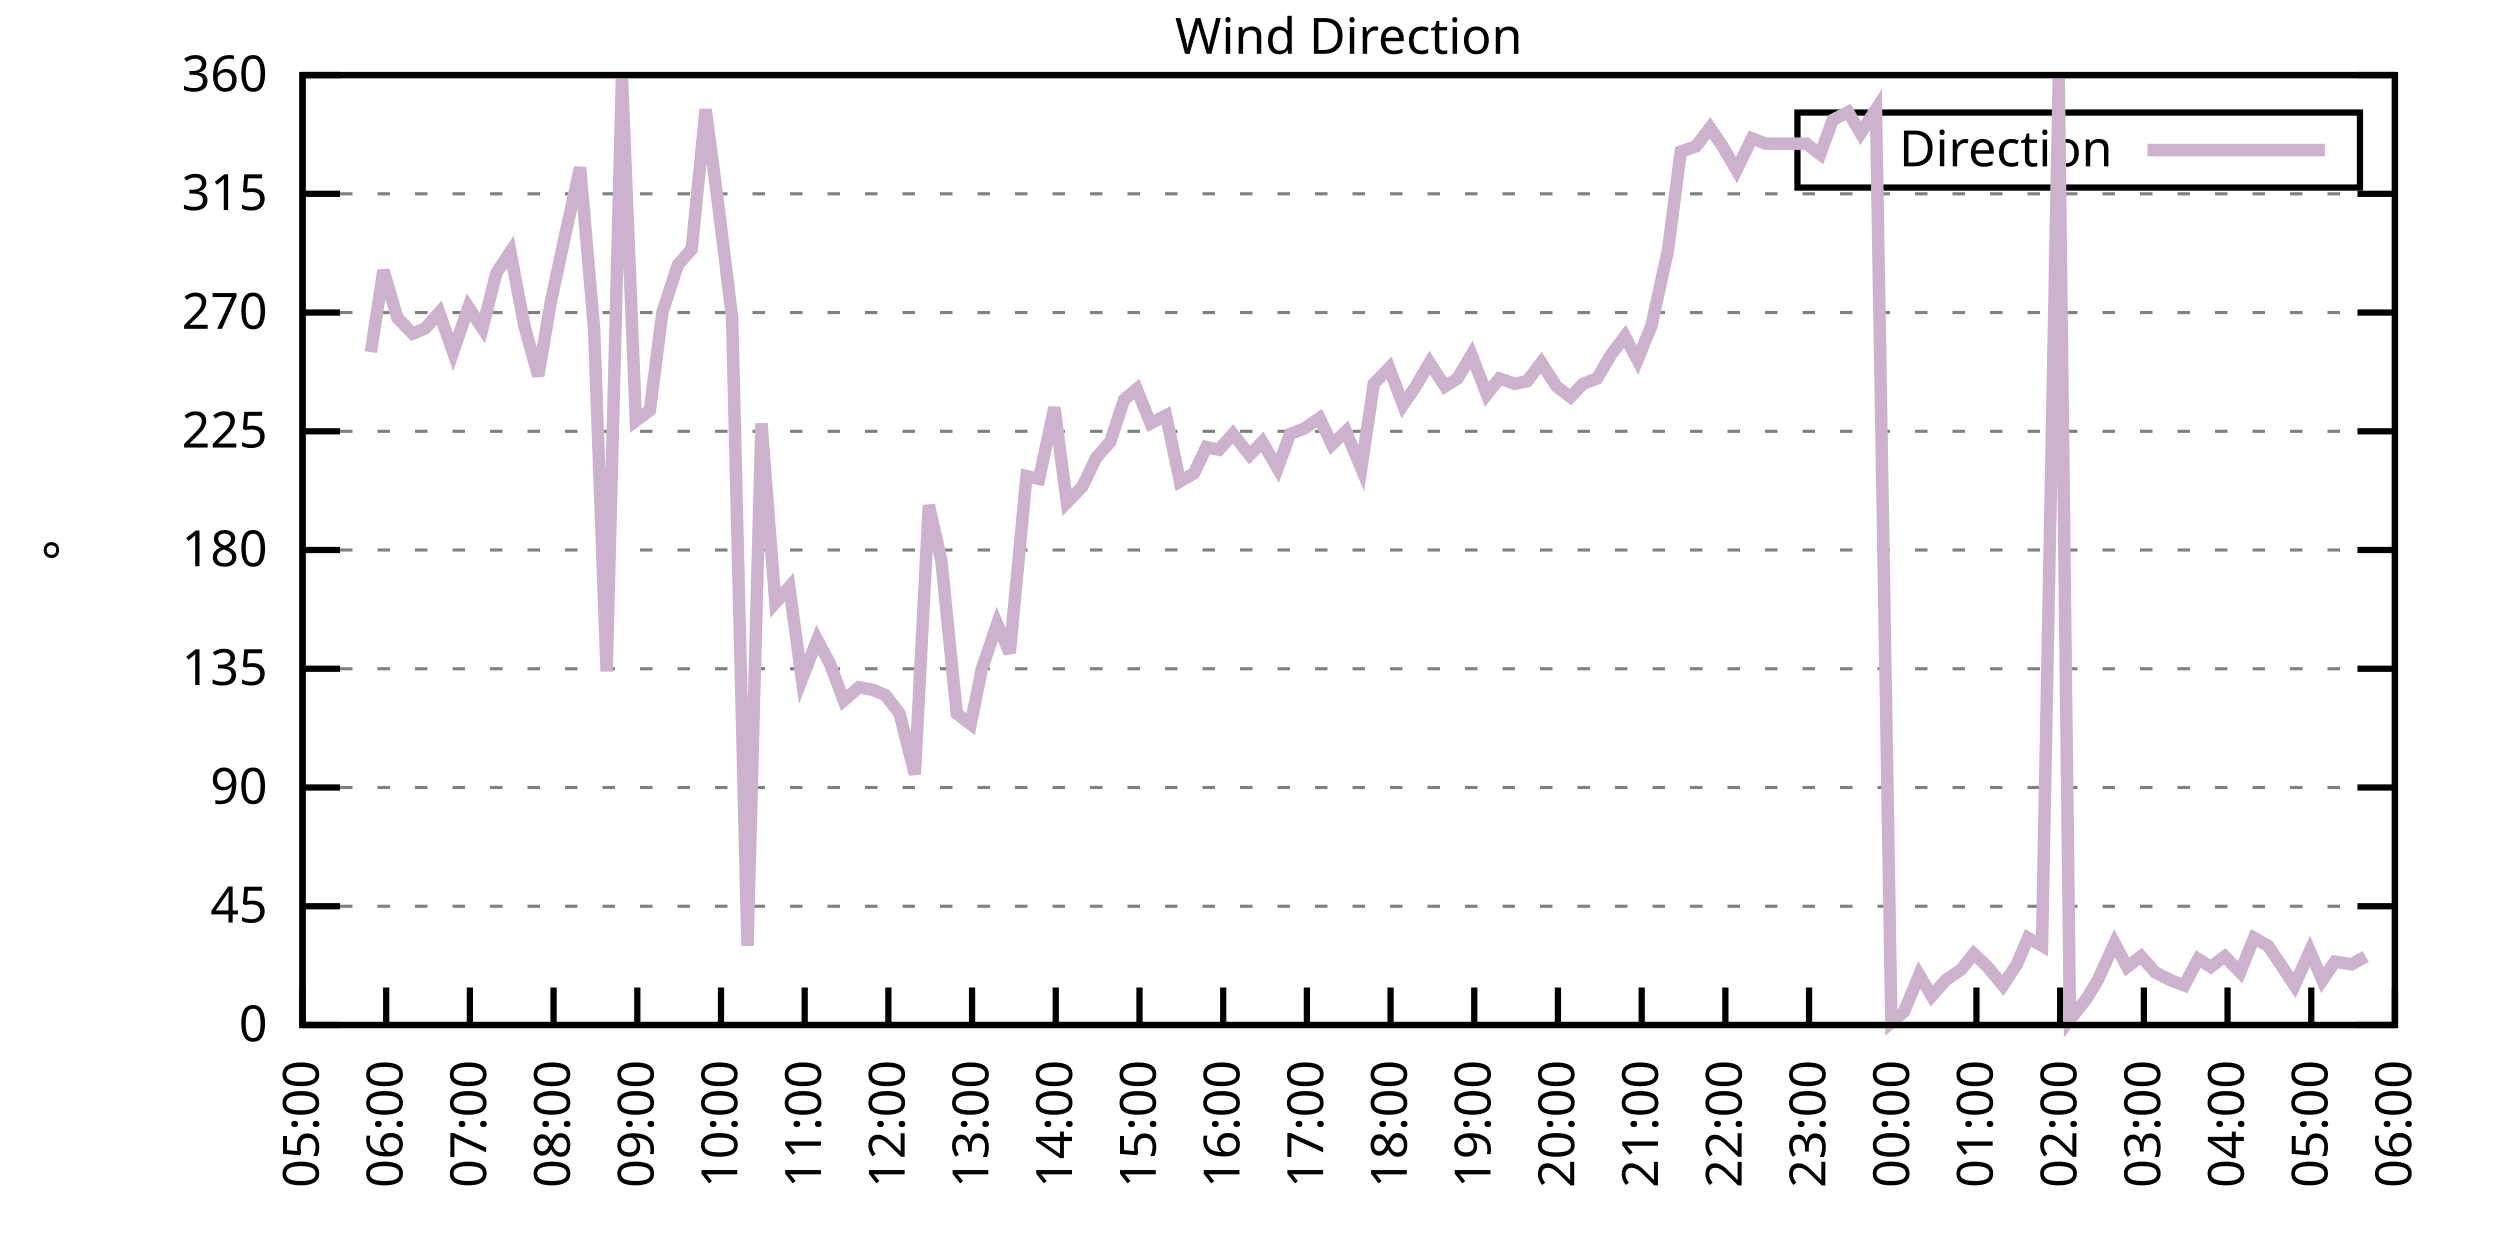
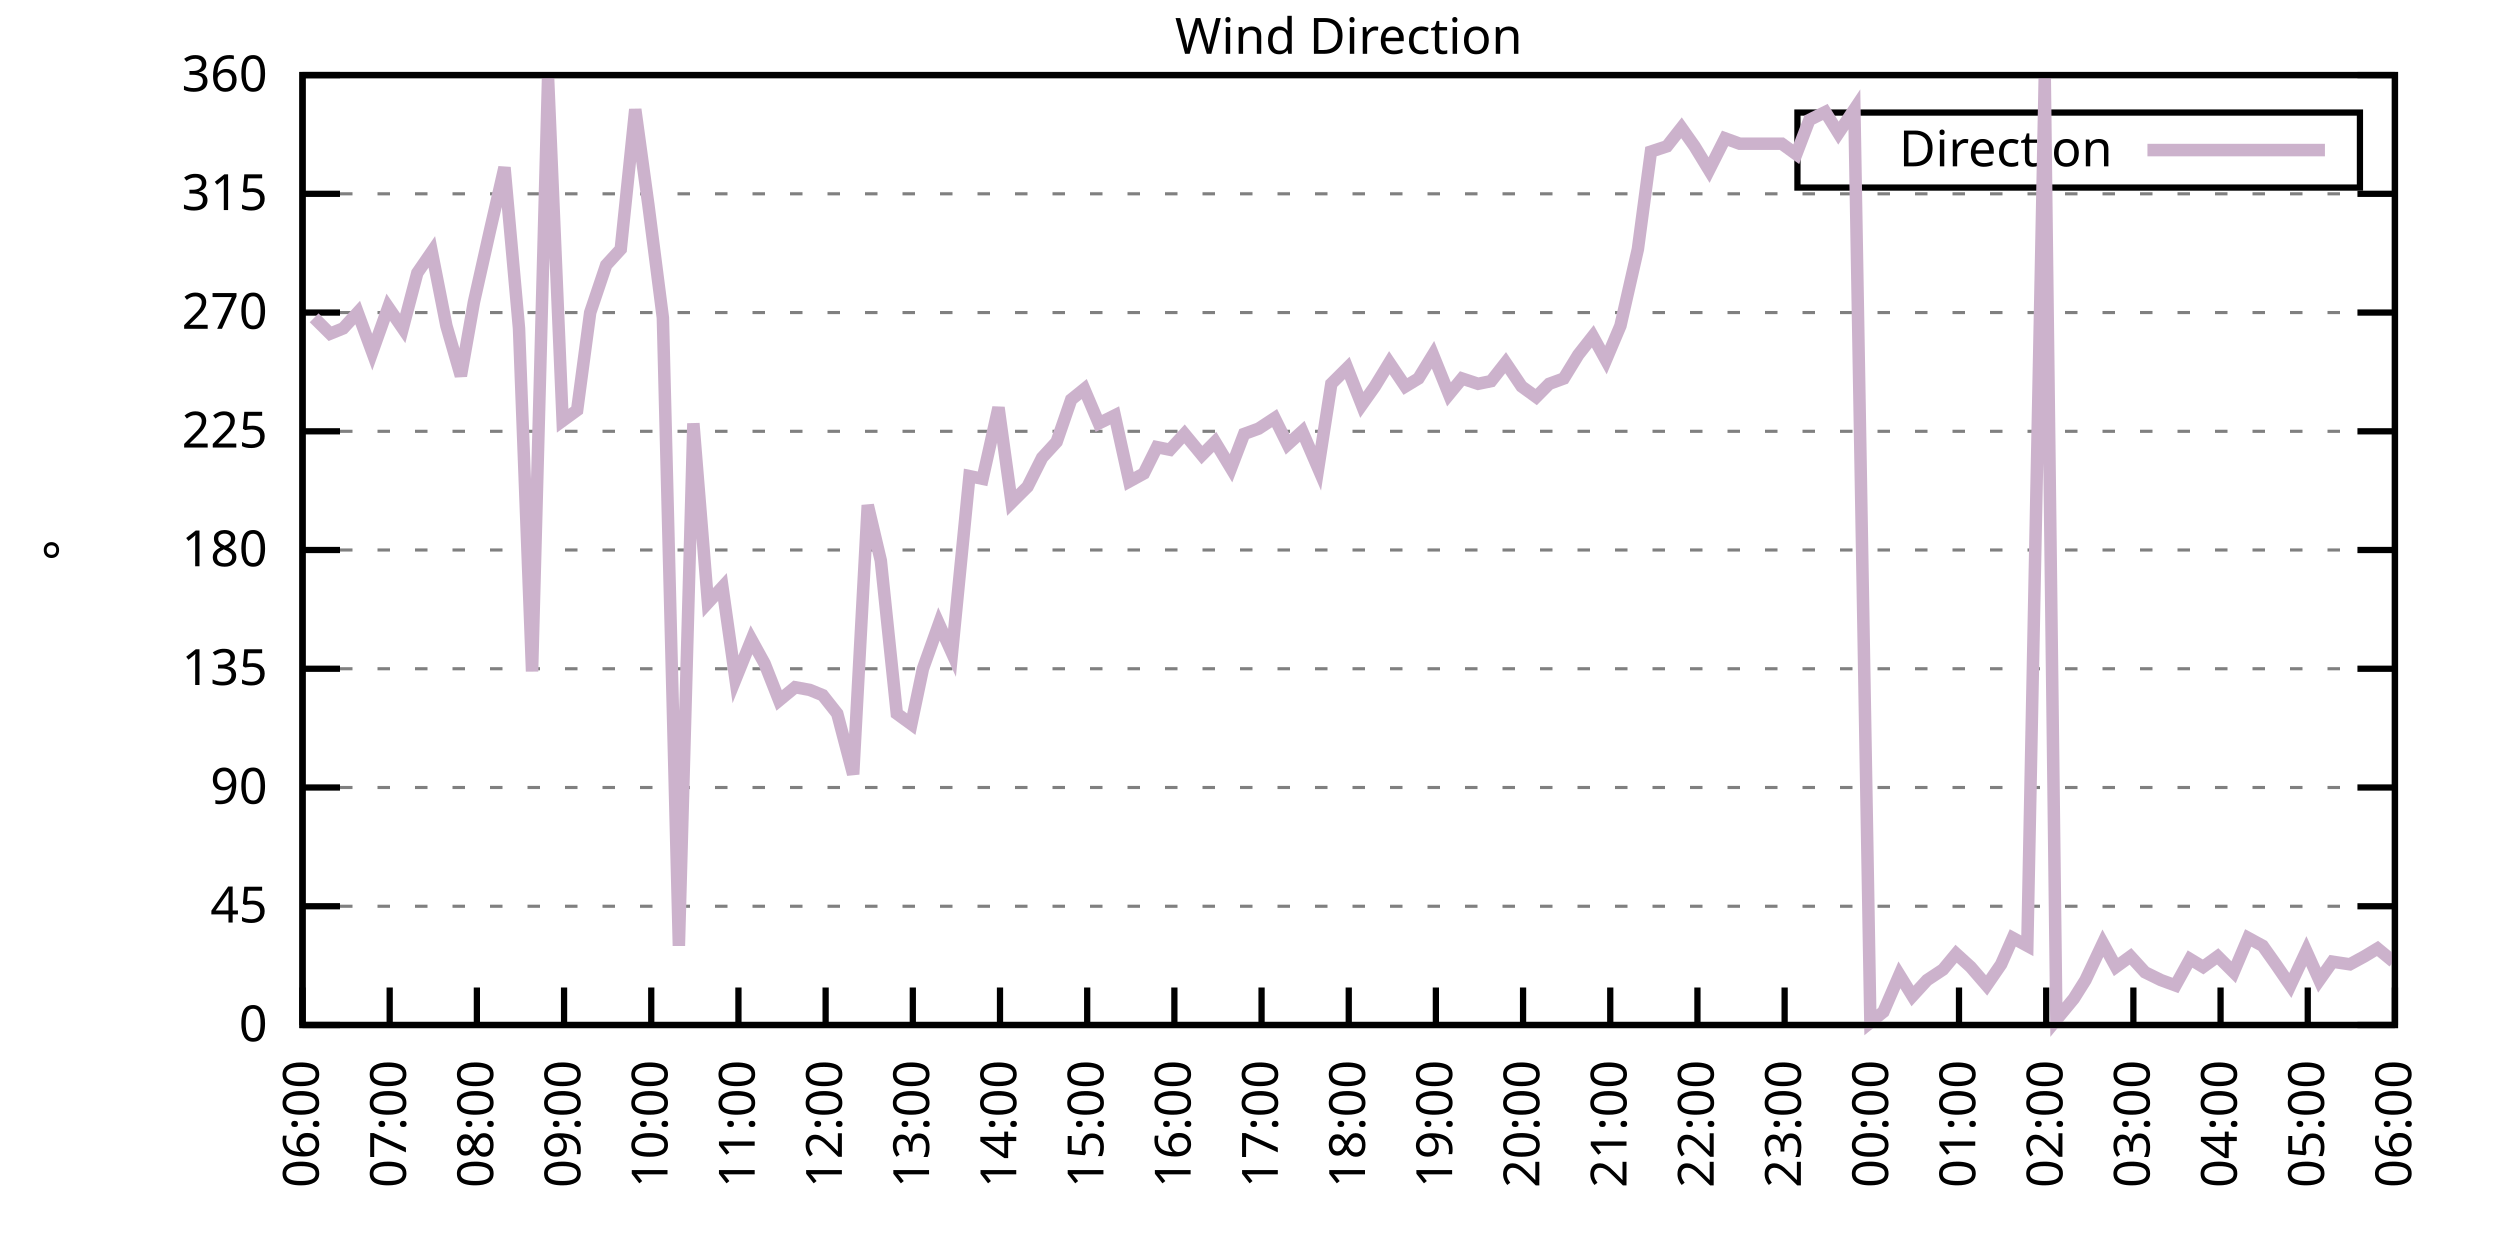
<svg xmlns="http://www.w3.org/2000/svg" xmlns:xlink="http://www.w3.org/1999/xlink" width="400" height="200" viewBox="0 0 400 200">
  <g id="gnuplot_canvas">
    <rect x="0" y="0" width="400" height="200" fill="none" />
    <defs>
      <circle id="gpDot" r="0.5" stroke-width="0.5" stroke="currentColor" />
      <path id="gpPt0" stroke-width="0.333" stroke="currentColor" d="M-1,0 h2 M0,-1 v2" />
      <path id="gpPt1" stroke-width="0.333" stroke="currentColor" d="M-1,-1 L1,1 M1,-1 L-1,1" />
      <path id="gpPt2" stroke-width="0.333" stroke="currentColor" d="M-1,0 L1,0 M0,-1 L0,1 M-1,-1 L1,1 M-1,1 L1,-1" />
      <rect id="gpPt3" stroke-width="0.333" stroke="currentColor" x="-1" y="-1" width="2" height="2" />
      <rect id="gpPt4" stroke-width="0.333" stroke="currentColor" fill="currentColor" x="-1" y="-1" width="2" height="2" />
      <circle id="gpPt5" stroke-width="0.333" stroke="currentColor" cx="0" cy="0" r="1" />
      <use xlink:href="#gpPt5" id="gpPt6" fill="currentColor" stroke="none" />
      <path id="gpPt7" stroke-width="0.333" stroke="currentColor" d="M0,-1.33 L-1.33,0.67 L1.33,0.67 z" />
      <use xlink:href="#gpPt7" id="gpPt8" fill="currentColor" stroke="none" />
      <use xlink:href="#gpPt7" id="gpPt9" stroke="currentColor" transform="rotate(180)" />
      <use xlink:href="#gpPt9" id="gpPt10" fill="currentColor" stroke="none" />
      <use xlink:href="#gpPt3" id="gpPt11" stroke="currentColor" transform="rotate(45)" />
      <use xlink:href="#gpPt11" id="gpPt12" fill="currentColor" stroke="none" />
      <path id="gpPt13" stroke-width="0.333" stroke="currentColor" d="M0,1.330 L1.265,0.411 L0.782,-1.067 L-0.782,-1.076 L-1.265,0.411 z" />
      <use xlink:href="#gpPt13" id="gpPt14" fill="currentColor" stroke="none" />
      <filter id="textbox" filterUnits="objectBoundingBox" x="0" y="0" height="1" width="1">
        <feFlood flood-color="white" flood-opacity="1" result="bgnd" />
        <feComposite in="SourceGraphic" in2="bgnd" operator="atop" />
      </filter>
      <filter id="greybox" filterUnits="objectBoundingBox" x="0" y="0" height="1" width="1">
        <feFlood flood-color="lightgrey" flood-opacity="1" result="grey" />
        <feComposite in="SourceGraphic" in2="grey" operator="atop" />
      </filter>
    </defs>
    <g fill="none" color="white" stroke="currentColor" stroke-width="1.00" stroke-linecap="butt" stroke-linejoin="miter">
</g>
    <g fill="none" color="black" stroke="currentColor" stroke-width="1.00" stroke-linecap="butt" stroke-linejoin="miter">
      <g stroke="none" shape-rendering="crispEdges">
        <polygon fill="rgb(255, 255, 255)" points="48.40,164.00 383.18,164.00 383.18,12.02 48.40,12.02 " />
      </g>
    </g>
    <g fill="none" color="black" stroke="currentColor" stroke-width="1.00" stroke-linecap="butt" stroke-linejoin="miter">
</g>
    <g fill="none" color="black" stroke="black" stroke-width="0.50" stroke-linecap="butt" stroke-linejoin="miter">
</g>
    <g fill="none" color="gray" stroke="currentColor" stroke-width="0.50" stroke-linecap="butt" stroke-linejoin="miter">
      <path stroke="gray" stroke-dasharray="2,4" class="gridline" d="M48.40,164.00 L383.19,164.00  " />
    </g>
    <g fill="none" color="gray" stroke="gray" stroke-width="1.00" stroke-linecap="butt" stroke-linejoin="miter">
</g>
    <g fill="none" color="black" stroke="currentColor" stroke-width="1.00" stroke-linecap="butt" stroke-linejoin="miter">
      <path stroke="black" d="M48.40,164.00 L54.40,164.00 M383.19,164.00 L377.19,164.00  " />
      <g transform="translate(42.80,166.60)" stroke="none" fill="black" font-family="Sans" font-size="8.00" text-anchor="end">
        <text>
          <tspan font-family="Sans"> 0</tspan>
        </text>
      </g>
    </g>
    <g fill="none" color="black" stroke="currentColor" stroke-width="1.00" stroke-linecap="butt" stroke-linejoin="miter">
</g>
    <g fill="none" color="black" stroke="black" stroke-width="0.50" stroke-linecap="butt" stroke-linejoin="miter">
</g>
    <g fill="none" color="gray" stroke="currentColor" stroke-width="0.50" stroke-linecap="butt" stroke-linejoin="miter">
      <path stroke="gray" stroke-dasharray="2,4" class="gridline" d="M48.40,145.00 L383.19,145.00  " />
    </g>
    <g fill="none" color="gray" stroke="gray" stroke-width="1.00" stroke-linecap="butt" stroke-linejoin="miter">
</g>
    <g fill="none" color="black" stroke="currentColor" stroke-width="1.00" stroke-linecap="butt" stroke-linejoin="miter">
      <path stroke="black" d="M48.40,145.00 L54.40,145.00 M383.19,145.00 L377.19,145.00  " />
      <g transform="translate(42.80,147.60)" stroke="none" fill="black" font-family="Sans" font-size="8.00" text-anchor="end">
        <text>
          <tspan font-family="Sans"> 45</tspan>
        </text>
      </g>
    </g>
    <g fill="none" color="black" stroke="currentColor" stroke-width="1.00" stroke-linecap="butt" stroke-linejoin="miter">
</g>
    <g fill="none" color="black" stroke="black" stroke-width="0.50" stroke-linecap="butt" stroke-linejoin="miter">
</g>
    <g fill="none" color="gray" stroke="currentColor" stroke-width="0.50" stroke-linecap="butt" stroke-linejoin="miter">
      <path stroke="gray" stroke-dasharray="2,4" class="gridline" d="M48.40,126.00 L383.19,126.00  " />
    </g>
    <g fill="none" color="gray" stroke="gray" stroke-width="1.00" stroke-linecap="butt" stroke-linejoin="miter">
</g>
    <g fill="none" color="black" stroke="currentColor" stroke-width="1.00" stroke-linecap="butt" stroke-linejoin="miter">
      <path stroke="black" d="M48.40,126.00 L54.40,126.00 M383.19,126.00 L377.19,126.00  " />
      <g transform="translate(42.80,128.60)" stroke="none" fill="black" font-family="Sans" font-size="8.00" text-anchor="end">
        <text>
          <tspan font-family="Sans"> 90</tspan>
        </text>
      </g>
    </g>
    <g fill="none" color="black" stroke="currentColor" stroke-width="1.00" stroke-linecap="butt" stroke-linejoin="miter">
</g>
    <g fill="none" color="black" stroke="black" stroke-width="0.50" stroke-linecap="butt" stroke-linejoin="miter">
</g>
    <g fill="none" color="gray" stroke="currentColor" stroke-width="0.50" stroke-linecap="butt" stroke-linejoin="miter">
      <path stroke="gray" stroke-dasharray="2,4" class="gridline" d="M48.40,107.00 L383.19,107.00  " />
    </g>
    <g fill="none" color="gray" stroke="gray" stroke-width="1.00" stroke-linecap="butt" stroke-linejoin="miter">
</g>
    <g fill="none" color="black" stroke="currentColor" stroke-width="1.00" stroke-linecap="butt" stroke-linejoin="miter">
      <path stroke="black" d="M48.40,107.00 L54.40,107.00 M383.19,107.00 L377.19,107.00  " />
      <g transform="translate(42.80,109.60)" stroke="none" fill="black" font-family="Sans" font-size="8.00" text-anchor="end">
        <text>
          <tspan font-family="Sans"> 135</tspan>
        </text>
      </g>
    </g>
    <g fill="none" color="black" stroke="currentColor" stroke-width="1.00" stroke-linecap="butt" stroke-linejoin="miter">
</g>
    <g fill="none" color="black" stroke="black" stroke-width="0.50" stroke-linecap="butt" stroke-linejoin="miter">
</g>
    <g fill="none" color="gray" stroke="currentColor" stroke-width="0.50" stroke-linecap="butt" stroke-linejoin="miter">
      <path stroke="gray" stroke-dasharray="2,4" class="gridline" d="M48.40,88.00 L383.19,88.00  " />
    </g>
    <g fill="none" color="gray" stroke="gray" stroke-width="1.00" stroke-linecap="butt" stroke-linejoin="miter">
</g>
    <g fill="none" color="black" stroke="currentColor" stroke-width="1.00" stroke-linecap="butt" stroke-linejoin="miter">
      <path stroke="black" d="M48.40,88.00 L54.40,88.00 M383.19,88.00 L377.19,88.00  " />
      <g transform="translate(42.80,90.60)" stroke="none" fill="black" font-family="Sans" font-size="8.00" text-anchor="end">
        <text>
          <tspan font-family="Sans"> 180</tspan>
        </text>
      </g>
    </g>
    <g fill="none" color="black" stroke="currentColor" stroke-width="1.00" stroke-linecap="butt" stroke-linejoin="miter">
</g>
    <g fill="none" color="black" stroke="black" stroke-width="0.50" stroke-linecap="butt" stroke-linejoin="miter">
</g>
    <g fill="none" color="gray" stroke="currentColor" stroke-width="0.50" stroke-linecap="butt" stroke-linejoin="miter">
      <path stroke="gray" stroke-dasharray="2,4" class="gridline" d="M48.40,69.01 L383.19,69.01  " />
    </g>
    <g fill="none" color="gray" stroke="gray" stroke-width="1.00" stroke-linecap="butt" stroke-linejoin="miter">
</g>
    <g fill="none" color="black" stroke="currentColor" stroke-width="1.00" stroke-linecap="butt" stroke-linejoin="miter">
      <path stroke="black" d="M48.40,69.01 L54.40,69.01 M383.19,69.01 L377.19,69.01  " />
      <g transform="translate(42.80,71.61)" stroke="none" fill="black" font-family="Sans" font-size="8.00" text-anchor="end">
        <text>
          <tspan font-family="Sans"> 225</tspan>
        </text>
      </g>
    </g>
    <g fill="none" color="black" stroke="currentColor" stroke-width="1.00" stroke-linecap="butt" stroke-linejoin="miter">
</g>
    <g fill="none" color="black" stroke="black" stroke-width="0.50" stroke-linecap="butt" stroke-linejoin="miter">
</g>
    <g fill="none" color="gray" stroke="currentColor" stroke-width="0.50" stroke-linecap="butt" stroke-linejoin="miter">
      <path stroke="gray" stroke-dasharray="2,4" class="gridline" d="M48.40,50.01 L383.19,50.01  " />
    </g>
    <g fill="none" color="gray" stroke="gray" stroke-width="1.00" stroke-linecap="butt" stroke-linejoin="miter">
</g>
    <g fill="none" color="black" stroke="currentColor" stroke-width="1.00" stroke-linecap="butt" stroke-linejoin="miter">
      <path stroke="black" d="M48.40,50.01 L54.40,50.01 M383.19,50.01 L377.19,50.01  " />
      <g transform="translate(42.80,52.61)" stroke="none" fill="black" font-family="Sans" font-size="8.00" text-anchor="end">
        <text>
          <tspan font-family="Sans"> 270</tspan>
        </text>
      </g>
    </g>
    <g fill="none" color="black" stroke="currentColor" stroke-width="1.00" stroke-linecap="butt" stroke-linejoin="miter">
</g>
    <g fill="none" color="black" stroke="black" stroke-width="0.50" stroke-linecap="butt" stroke-linejoin="miter">
</g>
    <g fill="none" color="gray" stroke="currentColor" stroke-width="0.50" stroke-linecap="butt" stroke-linejoin="miter">
      <path stroke="gray" stroke-dasharray="2,4" class="gridline" d="M48.40,31.01 L383.19,31.01  " />
    </g>
    <g fill="none" color="gray" stroke="gray" stroke-width="1.00" stroke-linecap="butt" stroke-linejoin="miter">
</g>
    <g fill="none" color="black" stroke="currentColor" stroke-width="1.00" stroke-linecap="butt" stroke-linejoin="miter">
      <path stroke="black" d="M48.40,31.01 L54.40,31.01 M383.19,31.01 L377.19,31.01  " />
      <g transform="translate(42.80,33.61)" stroke="none" fill="black" font-family="Sans" font-size="8.00" text-anchor="end">
        <text>
          <tspan font-family="Sans"> 315</tspan>
        </text>
      </g>
    </g>
    <g fill="none" color="black" stroke="currentColor" stroke-width="1.00" stroke-linecap="butt" stroke-linejoin="miter">
</g>
    <g fill="none" color="black" stroke="black" stroke-width="0.50" stroke-linecap="butt" stroke-linejoin="miter">
</g>
    <g fill="none" color="gray" stroke="currentColor" stroke-width="0.50" stroke-linecap="butt" stroke-linejoin="miter">
      <path stroke="gray" stroke-dasharray="2,4" class="gridline" d="M48.40,12.01 L383.19,12.01  " />
    </g>
    <g fill="none" color="gray" stroke="gray" stroke-width="1.00" stroke-linecap="butt" stroke-linejoin="miter">
</g>
    <g fill="none" color="black" stroke="currentColor" stroke-width="1.00" stroke-linecap="butt" stroke-linejoin="miter">
      <path stroke="black" d="M48.40,12.01 L54.40,12.01 M383.19,12.01 L377.19,12.01  " />
      <g transform="translate(42.80,14.61)" stroke="none" fill="black" font-family="Sans" font-size="8.00" text-anchor="end">
        <text>
          <tspan font-family="Sans"> 360</tspan>
        </text>
      </g>
    </g>
    <g fill="none" color="black" stroke="currentColor" stroke-width="1.00" stroke-linecap="butt" stroke-linejoin="miter">
      <path stroke="black" d="M48.40,164.00 L48.40,158.00  " />
      <g transform="translate(51.00,169.60) rotate(270.00)" stroke="none" fill="black" font-family="Sans" font-size="8.00" text-anchor="end">
        <text>
-           <tspan font-family="Sans">05:00</tspan>
-         </text>
-       </g>
-     </g>
-     <g fill="none" color="black" stroke="currentColor" stroke-width="1.00" stroke-linecap="butt" stroke-linejoin="miter">
-       <path stroke="black" d="M61.79,164.00 L61.79,158.00  " />
-       <g transform="translate(64.39,169.60) rotate(270.00)" stroke="none" fill="black" font-family="Sans" font-size="8.00" text-anchor="end">
-         <text>
          <tspan font-family="Sans">06:00</tspan>
        </text>
      </g>
    </g>
    <g fill="none" color="black" stroke="currentColor" stroke-width="1.00" stroke-linecap="butt" stroke-linejoin="miter">
-       <path stroke="black" d="M75.18,164.00 L75.18,158.00  " />
-       <g transform="translate(77.78,169.60) rotate(270.00)" stroke="none" fill="black" font-family="Sans" font-size="8.00" text-anchor="end">
+       <path stroke="black" d="M62.35,164.00 L62.35,158.00  " />
+       <g transform="translate(64.95,169.60) rotate(270.00)" stroke="none" fill="black" font-family="Sans" font-size="8.00" text-anchor="end">
        <text>
          <tspan font-family="Sans">07:00</tspan>
        </text>
      </g>
    </g>
    <g fill="none" color="black" stroke="currentColor" stroke-width="1.00" stroke-linecap="butt" stroke-linejoin="miter">
-       <path stroke="black" d="M88.57,164.00 L88.57,158.00  " />
-       <g transform="translate(91.17,169.60) rotate(270.00)" stroke="none" fill="black" font-family="Sans" font-size="8.00" text-anchor="end">
+       <path stroke="black" d="M76.30,164.00 L76.30,158.00  " />
+       <g transform="translate(78.90,169.60) rotate(270.00)" stroke="none" fill="black" font-family="Sans" font-size="8.00" text-anchor="end">
        <text>
          <tspan font-family="Sans">08:00</tspan>
        </text>
      </g>
    </g>
    <g fill="none" color="black" stroke="currentColor" stroke-width="1.00" stroke-linecap="butt" stroke-linejoin="miter">
-       <path stroke="black" d="M101.97,164.00 L101.97,158.00  " />
-       <g transform="translate(104.57,169.60) rotate(270.00)" stroke="none" fill="black" font-family="Sans" font-size="8.00" text-anchor="end">
+       <path stroke="black" d="M90.25,164.00 L90.25,158.00  " />
+       <g transform="translate(92.85,169.60) rotate(270.00)" stroke="none" fill="black" font-family="Sans" font-size="8.00" text-anchor="end">
        <text>
          <tspan font-family="Sans">09:00</tspan>
        </text>
      </g>
    </g>
    <g fill="none" color="black" stroke="currentColor" stroke-width="1.00" stroke-linecap="butt" stroke-linejoin="miter">
-       <path stroke="black" d="M115.36,164.00 L115.36,158.00  " />
-       <g transform="translate(117.96,169.60) rotate(270.00)" stroke="none" fill="black" font-family="Sans" font-size="8.00" text-anchor="end">
+       <path stroke="black" d="M104.20,164.00 L104.20,158.00  " />
+       <g transform="translate(106.80,169.60) rotate(270.00)" stroke="none" fill="black" font-family="Sans" font-size="8.00" text-anchor="end">
        <text>
          <tspan font-family="Sans">10:00</tspan>
        </text>
      </g>
    </g>
    <g fill="none" color="black" stroke="currentColor" stroke-width="1.00" stroke-linecap="butt" stroke-linejoin="miter">
-       <path stroke="black" d="M128.75,164.00 L128.75,158.00  " />
-       <g transform="translate(131.35,169.60) rotate(270.00)" stroke="none" fill="black" font-family="Sans" font-size="8.00" text-anchor="end">
+       <path stroke="black" d="M118.15,164.00 L118.15,158.00  " />
+       <g transform="translate(120.75,169.60) rotate(270.00)" stroke="none" fill="black" font-family="Sans" font-size="8.00" text-anchor="end">
        <text>
          <tspan font-family="Sans">11:00</tspan>
        </text>
      </g>
    </g>
    <g fill="none" color="black" stroke="currentColor" stroke-width="1.00" stroke-linecap="butt" stroke-linejoin="miter">
-       <path stroke="black" d="M142.14,164.00 L142.14,158.00  " />
-       <g transform="translate(144.74,169.60) rotate(270.00)" stroke="none" fill="black" font-family="Sans" font-size="8.00" text-anchor="end">
+       <path stroke="black" d="M132.10,164.00 L132.10,158.00  " />
+       <g transform="translate(134.70,169.60) rotate(270.00)" stroke="none" fill="black" font-family="Sans" font-size="8.00" text-anchor="end">
        <text>
          <tspan font-family="Sans">12:00</tspan>
        </text>
      </g>
    </g>
    <g fill="none" color="black" stroke="currentColor" stroke-width="1.00" stroke-linecap="butt" stroke-linejoin="miter">
-       <path stroke="black" d="M155.53,164.00 L155.53,158.00  " />
-       <g transform="translate(158.13,169.60) rotate(270.00)" stroke="none" fill="black" font-family="Sans" font-size="8.00" text-anchor="end">
+       <path stroke="black" d="M146.05,164.00 L146.05,158.00  " />
+       <g transform="translate(148.65,169.60) rotate(270.00)" stroke="none" fill="black" font-family="Sans" font-size="8.00" text-anchor="end">
        <text>
          <tspan font-family="Sans">13:00</tspan>
        </text>
      </g>
    </g>
    <g fill="none" color="black" stroke="currentColor" stroke-width="1.00" stroke-linecap="butt" stroke-linejoin="miter">
-       <path stroke="black" d="M168.92,164.00 L168.92,158.00  " />
-       <g transform="translate(171.52,169.60) rotate(270.00)" stroke="none" fill="black" font-family="Sans" font-size="8.00" text-anchor="end">
+       <path stroke="black" d="M160.00,164.00 L160.00,158.00  " />
+       <g transform="translate(162.60,169.60) rotate(270.00)" stroke="none" fill="black" font-family="Sans" font-size="8.00" text-anchor="end">
        <text>
          <tspan font-family="Sans">14:00</tspan>
        </text>
      </g>
    </g>
    <g fill="none" color="black" stroke="currentColor" stroke-width="1.00" stroke-linecap="butt" stroke-linejoin="miter">
-       <path stroke="black" d="M182.32,164.00 L182.32,158.00  " />
-       <g transform="translate(184.92,169.60) rotate(270.00)" stroke="none" fill="black" font-family="Sans" font-size="8.00" text-anchor="end">
+       <path stroke="black" d="M173.95,164.00 L173.95,158.00  " />
+       <g transform="translate(176.55,169.60) rotate(270.00)" stroke="none" fill="black" font-family="Sans" font-size="8.00" text-anchor="end">
        <text>
          <tspan font-family="Sans">15:00</tspan>
        </text>
      </g>
    </g>
    <g fill="none" color="black" stroke="currentColor" stroke-width="1.00" stroke-linecap="butt" stroke-linejoin="miter">
-       <path stroke="black" d="M195.71,164.00 L195.71,158.00  " />
-       <g transform="translate(198.31,169.60) rotate(270.00)" stroke="none" fill="black" font-family="Sans" font-size="8.00" text-anchor="end">
+       <path stroke="black" d="M187.90,164.00 L187.90,158.00  " />
+       <g transform="translate(190.50,169.60) rotate(270.00)" stroke="none" fill="black" font-family="Sans" font-size="8.00" text-anchor="end">
        <text>
          <tspan font-family="Sans">16:00</tspan>
        </text>
      </g>
    </g>
    <g fill="none" color="black" stroke="currentColor" stroke-width="1.00" stroke-linecap="butt" stroke-linejoin="miter">
-       <path stroke="black" d="M209.10,164.00 L209.10,158.00  " />
-       <g transform="translate(211.70,169.60) rotate(270.00)" stroke="none" fill="black" font-family="Sans" font-size="8.00" text-anchor="end">
+       <path stroke="black" d="M201.85,164.00 L201.85,158.00  " />
+       <g transform="translate(204.45,169.60) rotate(270.00)" stroke="none" fill="black" font-family="Sans" font-size="8.00" text-anchor="end">
        <text>
          <tspan font-family="Sans">17:00</tspan>
        </text>
      </g>
    </g>
    <g fill="none" color="black" stroke="currentColor" stroke-width="1.00" stroke-linecap="butt" stroke-linejoin="miter">
-       <path stroke="black" d="M222.49,164.00 L222.49,158.00  " />
-       <g transform="translate(225.09,169.60) rotate(270.00)" stroke="none" fill="black" font-family="Sans" font-size="8.00" text-anchor="end">
+       <path stroke="black" d="M215.80,164.00 L215.80,158.00  " />
+       <g transform="translate(218.40,169.60) rotate(270.00)" stroke="none" fill="black" font-family="Sans" font-size="8.00" text-anchor="end">
        <text>
          <tspan font-family="Sans">18:00</tspan>
        </text>
      </g>
    </g>
    <g fill="none" color="black" stroke="currentColor" stroke-width="1.00" stroke-linecap="butt" stroke-linejoin="miter">
-       <path stroke="black" d="M235.88,164.00 L235.88,158.00  " />
-       <g transform="translate(238.48,169.60) rotate(270.00)" stroke="none" fill="black" font-family="Sans" font-size="8.00" text-anchor="end">
+       <path stroke="black" d="M229.74,164.00 L229.74,158.00  " />
+       <g transform="translate(232.34,169.60) rotate(270.00)" stroke="none" fill="black" font-family="Sans" font-size="8.00" text-anchor="end">
        <text>
          <tspan font-family="Sans">19:00</tspan>
        </text>
      </g>
    </g>
    <g fill="none" color="black" stroke="currentColor" stroke-width="1.00" stroke-linecap="butt" stroke-linejoin="miter">
-       <path stroke="black" d="M249.27,164.00 L249.27,158.00  " />
-       <g transform="translate(251.87,169.60) rotate(270.00)" stroke="none" fill="black" font-family="Sans" font-size="8.00" text-anchor="end">
+       <path stroke="black" d="M243.69,164.00 L243.69,158.00  " />
+       <g transform="translate(246.29,169.60) rotate(270.00)" stroke="none" fill="black" font-family="Sans" font-size="8.00" text-anchor="end">
        <text>
          <tspan font-family="Sans">20:00</tspan>
        </text>
      </g>
    </g>
    <g fill="none" color="black" stroke="currentColor" stroke-width="1.00" stroke-linecap="butt" stroke-linejoin="miter">
-       <path stroke="black" d="M262.67,164.00 L262.67,158.00  " />
-       <g transform="translate(265.27,169.60) rotate(270.00)" stroke="none" fill="black" font-family="Sans" font-size="8.00" text-anchor="end">
+       <path stroke="black" d="M257.64,164.00 L257.64,158.00  " />
+       <g transform="translate(260.24,169.60) rotate(270.00)" stroke="none" fill="black" font-family="Sans" font-size="8.00" text-anchor="end">
        <text>
          <tspan font-family="Sans">21:00</tspan>
        </text>
      </g>
    </g>
    <g fill="none" color="black" stroke="currentColor" stroke-width="1.00" stroke-linecap="butt" stroke-linejoin="miter">
-       <path stroke="black" d="M276.06,164.00 L276.06,158.00  " />
-       <g transform="translate(278.66,169.60) rotate(270.00)" stroke="none" fill="black" font-family="Sans" font-size="8.00" text-anchor="end">
+       <path stroke="black" d="M271.59,164.00 L271.59,158.00  " />
+       <g transform="translate(274.19,169.60) rotate(270.00)" stroke="none" fill="black" font-family="Sans" font-size="8.00" text-anchor="end">
        <text>
          <tspan font-family="Sans">22:00</tspan>
        </text>
      </g>
    </g>
    <g fill="none" color="black" stroke="currentColor" stroke-width="1.00" stroke-linecap="butt" stroke-linejoin="miter">
-       <path stroke="black" d="M289.45,164.00 L289.45,158.00  " />
-       <g transform="translate(292.05,169.60) rotate(270.00)" stroke="none" fill="black" font-family="Sans" font-size="8.00" text-anchor="end">
+       <path stroke="black" d="M285.54,164.00 L285.54,158.00  " />
+       <g transform="translate(288.14,169.60) rotate(270.00)" stroke="none" fill="black" font-family="Sans" font-size="8.00" text-anchor="end">
        <text>
          <tspan font-family="Sans">23:00</tspan>
        </text>
      </g>
    </g>
    <g fill="none" color="black" stroke="currentColor" stroke-width="1.00" stroke-linecap="butt" stroke-linejoin="miter">
-       <path stroke="black" d="M302.84,164.00 L302.84,158.00  " />
-       <g transform="translate(305.44,169.60) rotate(270.00)" stroke="none" fill="black" font-family="Sans" font-size="8.00" text-anchor="end">
+       <path stroke="black" d="M299.49,164.00 L299.49,158.00  " />
+       <g transform="translate(302.09,169.60) rotate(270.00)" stroke="none" fill="black" font-family="Sans" font-size="8.00" text-anchor="end">
        <text>
          <tspan font-family="Sans">00:00</tspan>
        </text>
      </g>
    </g>
    <g fill="none" color="black" stroke="currentColor" stroke-width="1.00" stroke-linecap="butt" stroke-linejoin="miter">
-       <path stroke="black" d="M316.23,164.00 L316.23,158.00  " />
-       <g transform="translate(318.83,169.60) rotate(270.00)" stroke="none" fill="black" font-family="Sans" font-size="8.00" text-anchor="end">
+       <path stroke="black" d="M313.44,164.00 L313.44,158.00  " />
+       <g transform="translate(316.04,169.60) rotate(270.00)" stroke="none" fill="black" font-family="Sans" font-size="8.00" text-anchor="end">
        <text>
          <tspan font-family="Sans">01:00</tspan>
        </text>
      </g>
    </g>
    <g fill="none" color="black" stroke="currentColor" stroke-width="1.00" stroke-linecap="butt" stroke-linejoin="miter">
-       <path stroke="black" d="M329.62,164.00 L329.62,158.00  " />
-       <g transform="translate(332.22,169.60) rotate(270.00)" stroke="none" fill="black" font-family="Sans" font-size="8.00" text-anchor="end">
+       <path stroke="black" d="M327.39,164.00 L327.39,158.00  " />
+       <g transform="translate(329.99,169.60) rotate(270.00)" stroke="none" fill="black" font-family="Sans" font-size="8.00" text-anchor="end">
        <text>
          <tspan font-family="Sans">02:00</tspan>
        </text>
      </g>
    </g>
    <g fill="none" color="black" stroke="currentColor" stroke-width="1.00" stroke-linecap="butt" stroke-linejoin="miter">
-       <path stroke="black" d="M343.02,164.00 L343.02,158.00  " />
-       <g transform="translate(345.62,169.60) rotate(270.00)" stroke="none" fill="black" font-family="Sans" font-size="8.00" text-anchor="end">
+       <path stroke="black" d="M341.34,164.00 L341.34,158.00  " />
+       <g transform="translate(343.94,169.60) rotate(270.00)" stroke="none" fill="black" font-family="Sans" font-size="8.00" text-anchor="end">
        <text>
          <tspan font-family="Sans">03:00</tspan>
        </text>
      </g>
    </g>
    <g fill="none" color="black" stroke="currentColor" stroke-width="1.00" stroke-linecap="butt" stroke-linejoin="miter">
-       <path stroke="black" d="M356.41,164.00 L356.41,158.00  " />
-       <g transform="translate(359.01,169.60) rotate(270.00)" stroke="none" fill="black" font-family="Sans" font-size="8.00" text-anchor="end">
+       <path stroke="black" d="M355.29,164.00 L355.29,158.00  " />
+       <g transform="translate(357.89,169.60) rotate(270.00)" stroke="none" fill="black" font-family="Sans" font-size="8.00" text-anchor="end">
        <text>
          <tspan font-family="Sans">04:00</tspan>
        </text>
      </g>
    </g>
    <g fill="none" color="black" stroke="currentColor" stroke-width="1.00" stroke-linecap="butt" stroke-linejoin="miter">
-       <path stroke="black" d="M369.80,164.00 L369.80,158.00  " />
-       <g transform="translate(372.40,169.60) rotate(270.00)" stroke="none" fill="black" font-family="Sans" font-size="8.00" text-anchor="end">
+       <path stroke="black" d="M369.24,164.00 L369.24,158.00  " />
+       <g transform="translate(371.84,169.60) rotate(270.00)" stroke="none" fill="black" font-family="Sans" font-size="8.00" text-anchor="end">
        <text>
          <tspan font-family="Sans">05:00</tspan>
        </text>
      </g>
    </g>
    <g fill="none" color="black" stroke="currentColor" stroke-width="1.00" stroke-linecap="butt" stroke-linejoin="miter">
      <path stroke="black" d="M383.19,164.00 L383.19,158.00  " />
      <g transform="translate(385.79,169.60) rotate(270.00)" stroke="none" fill="black" font-family="Sans" font-size="8.00" text-anchor="end">
        <text>
          <tspan font-family="Sans">06:00</tspan>
        </text>
      </g>
    </g>
    <g fill="none" color="black" stroke="currentColor" stroke-width="1.00" stroke-linecap="butt" stroke-linejoin="miter">
</g>
    <g fill="none" color="black" stroke="currentColor" stroke-width="1.00" stroke-linecap="butt" stroke-linejoin="miter">
      <path stroke="black" d="M48.40,12.01 L48.40,164.00 L383.19,164.00 L383.19,12.01 L48.40,12.01 Z  " />
    </g>
    <g fill="none" color="black" stroke="currentColor" stroke-width="1.00" stroke-linecap="butt" stroke-linejoin="miter">
</g>
    <g fill="none" color="black" stroke="currentColor" stroke-width="1.00" stroke-linecap="butt" stroke-linejoin="miter">
      <path stroke="black" d="M287.59,30.01 L287.59,18.01 L377.59,18.01 L377.59,30.01 L287.59,30.01 Z  " />
    </g>
    <g id="Wind_direction_plot_1">
      <g fill="none" color="white" stroke="black" stroke-width="2.00" stroke-linecap="butt" stroke-linejoin="miter">
</g>
      <g fill="none" color="black" stroke="currentColor" stroke-width="2.00" stroke-linecap="butt" stroke-linejoin="miter">
        <g transform="translate(337.99,26.61)" stroke="none" fill="black" font-family="Sans" font-size="8.00" text-anchor="end">
          <text>
            <tspan font-family="Sans">Direction</tspan>
          </text>
        </g>
      </g>
      <g fill="none" color="black" stroke="currentColor" stroke-width="2.00" stroke-linecap="butt" stroke-linejoin="miter">
-         <path stroke="rgb(204, 178, 204)" d="M343.59,24.01 L371.99,24.01 M59.34,56.34 L61.35,43.25 L63.58,50.85 L66.03,53.39 L68.04,52.54 L70.27,50.01   L72.50,56.34 L74.96,49.16 L77.19,52.54 L79.42,43.67 L81.66,40.30 L83.89,52.12 L86.12,60.14 L88.13,48.32   L90.58,36.92 L92.82,26.79 L95.05,52.54 L97.06,107.43 L99.51,12.43 L101.74,67.32 L103.98,65.63 L105.98,50.01   L108.44,42.41 L110.67,39.87 L112.90,17.50 L114.91,32.70 L117.14,50.85 L119.60,151.33 L121.83,67.74 L124.06,96.45   L126.29,93.92 L128.30,108.69 L130.76,102.36 L132.77,106.16 L135.00,112.07 L137.45,109.96 L139.69,110.38 L141.69,111.23   L143.93,114.18 L146.38,123.89 L148.61,80.83 L150.62,89.69 L153.08,114.18 L155.31,115.87 L157.10,107.00 L159.55,99.83   L161.56,104.47 L164.24,76.18 L166.25,76.61 L168.70,65.21 L170.71,80.41 L173.17,77.87 L175.40,73.23 L177.63,70.70   L179.86,63.94 L181.87,62.25 L184.10,67.74 L186.56,66.47 L188.79,77.03 L191.02,75.76 L193.03,71.54 L195.04,71.96   L197.27,69.43 L199.95,72.81 L201.96,70.70 L204.41,74.92 L206.42,69.43 L208.65,68.58 L211.11,66.90 L213.12,71.12   L215.35,69.01 L217.80,74.92 L219.81,61.41 L222.27,58.87 L224.50,64.78 L226.51,61.83 L228.74,58.03 L231.20,61.83   L233.20,60.56 L235.44,56.76 L237.89,63.10 L239.90,60.56 L242.36,61.41 L244.36,60.98 L246.60,58.03 L249.05,61.83   L251.28,63.52 L253.29,61.41 L255.52,60.56 L257.76,56.76 L259.99,53.81 L262.00,57.61 L264.23,52.12 L266.91,39.87   L268.92,24.25 L271.37,23.41 L273.60,20.45 L275.61,23.41 L277.84,27.21 L280.30,22.14 L282.53,22.99 L284.54,22.99   L286.99,22.99 L289.00,22.99 L291.23,24.68 L293.24,19.19 L295.70,17.92 L297.71,21.30 L300.16,17.50 L302.62,163.58   L304.63,161.89 L307.08,155.98 L309.09,159.36 L311.32,156.82 L313.78,155.13 L315.79,152.60 L318.02,154.71 L320.47,157.67   L322.70,154.29 L324.49,150.07 L326.72,151.33 L329.40,12.43 L331.19,163.16 L333.86,159.78 L335.65,156.82 L338.33,150.91   L340.34,154.71 L342.57,153.02 L344.80,155.56 L347.26,156.82 L349.49,157.67 L351.72,153.45 L353.73,154.71 L355.96,153.02   L358.42,155.56 L360.65,150.07 L362.88,151.33 L364.89,154.29 L367.12,157.67 L369.58,152.18 L371.58,156.82 L373.59,153.87   L376.27,154.29 L378.50,153.02  " />
+         <path stroke="rgb(204, 178, 204)" d="M343.59,24.01 L371.99,24.01 M50.26,50.85 L52.82,53.39 L54.91,52.54 L57.23,50.01 L59.56,56.34 L62.12,49.16   L64.44,52.54 L66.77,43.67 L69.09,40.30 L71.42,52.12 L73.74,60.14 L75.83,48.32 L78.39,36.92 L80.72,26.79   L83.04,52.54 L85.13,107.43 L87.69,12.43 L90.02,67.32 L92.34,65.63 L94.43,50.01 L96.99,42.41 L99.32,39.87   L101.64,17.50 L103.73,32.70 L106.06,50.85 L108.62,151.33 L110.94,67.74 L113.27,96.45 L115.59,93.92 L117.68,108.69   L120.24,102.36 L122.33,106.16 L124.66,112.07 L127.22,109.96 L129.54,110.38 L131.63,111.23 L133.96,114.18 L136.51,123.89   L138.84,80.83 L140.93,89.69 L143.49,114.18 L145.81,115.87 L147.67,107.00 L150.23,99.83 L152.32,104.47 L155.11,76.18   L157.21,76.61 L159.76,65.21 L161.86,80.41 L164.41,77.87 L166.74,73.23 L169.06,70.70 L171.39,63.94 L173.48,62.25   L175.81,67.74 L178.36,66.47 L180.69,77.03 L183.01,75.76 L185.11,71.54 L187.20,71.96 L189.52,69.43 L192.31,72.81   L194.41,70.70 L196.96,74.92 L199.06,69.43 L201.38,68.58 L203.94,66.90 L206.03,71.12 L208.36,69.01 L210.91,74.92   L213.01,61.41 L215.56,58.87 L217.89,64.78 L219.98,61.83 L222.30,58.03 L224.86,61.83 L226.95,60.56 L229.28,56.76   L231.84,63.10 L233.93,60.56 L236.49,61.41 L238.58,60.98 L240.90,58.03 L243.46,61.83 L245.79,63.52 L247.88,61.41   L250.20,60.56 L252.53,56.76 L254.85,53.81 L256.95,57.61 L259.27,52.12 L262.06,39.87 L264.15,24.25 L266.71,23.41   L269.04,20.45 L271.13,23.41 L273.45,27.21 L276.01,22.14 L278.34,22.99 L280.43,22.99 L282.99,22.99 L285.08,22.99   L287.40,24.68 L289.50,19.19 L292.05,17.92 L294.15,21.30 L296.70,17.50 L299.26,163.58 L301.35,161.89 L303.91,155.98   L306.00,159.36 L308.33,156.82 L310.88,155.13 L312.98,152.60 L315.30,154.71 L317.86,157.67 L320.18,154.29 L322.04,150.07   L324.37,151.33 L327.16,12.43 L329.02,163.16 L331.81,159.78 L333.67,156.82 L336.46,150.91 L338.55,154.71 L340.88,153.02   L343.20,155.56 L345.76,156.82 L348.08,157.67 L350.41,153.45 L352.50,154.71 L354.83,153.02 L357.38,155.56 L359.71,150.07   L362.03,151.33 L364.13,154.29 L366.45,157.67 L369.01,152.18 L371.10,156.82 L373.19,153.87 L375.98,154.29 L378.31,153.02   L380.40,151.76 L382.96,153.87  " />
      </g>
    </g>
    <g fill="none" color="black" stroke="currentColor" stroke-width="2.00" stroke-linecap="butt" stroke-linejoin="miter">
</g>
    <g fill="none" color="black" stroke="black" stroke-width="1.00" stroke-linecap="butt" stroke-linejoin="miter">
</g>
    <g fill="none" color="black" stroke="currentColor" stroke-width="1.00" stroke-linecap="butt" stroke-linejoin="miter">
      <path stroke="black" d="M48.40,12.01 L48.40,164.00 L383.19,164.00 L383.19,12.01 L48.40,12.01 Z  " />
      <g transform="translate(12.80,88.01) rotate(270.00)" stroke="none" fill="black" font-family="Sans" font-size="8.00" text-anchor="middle">
        <text>
          <tspan font-family="Sans">°</tspan>
        </text>
      </g>
    </g>
    <g fill="none" color="black" stroke="currentColor" stroke-width="1.00" stroke-linecap="butt" stroke-linejoin="miter">
</g>
    <g fill="none" color="black" stroke="currentColor" stroke-width="1.00" stroke-linecap="butt" stroke-linejoin="miter">
      <g transform="translate(215.79,8.61)" stroke="none" fill="black" font-family="Sans" font-size="8.00" text-anchor="middle">
        <text>
          <tspan font-family="Sans">Wind Direction</tspan>
        </text>
      </g>
    </g>
    <g fill="none" color="black" stroke="currentColor" stroke-width="1.00" stroke-linecap="butt" stroke-linejoin="miter">
</g>
  </g>
</svg>
